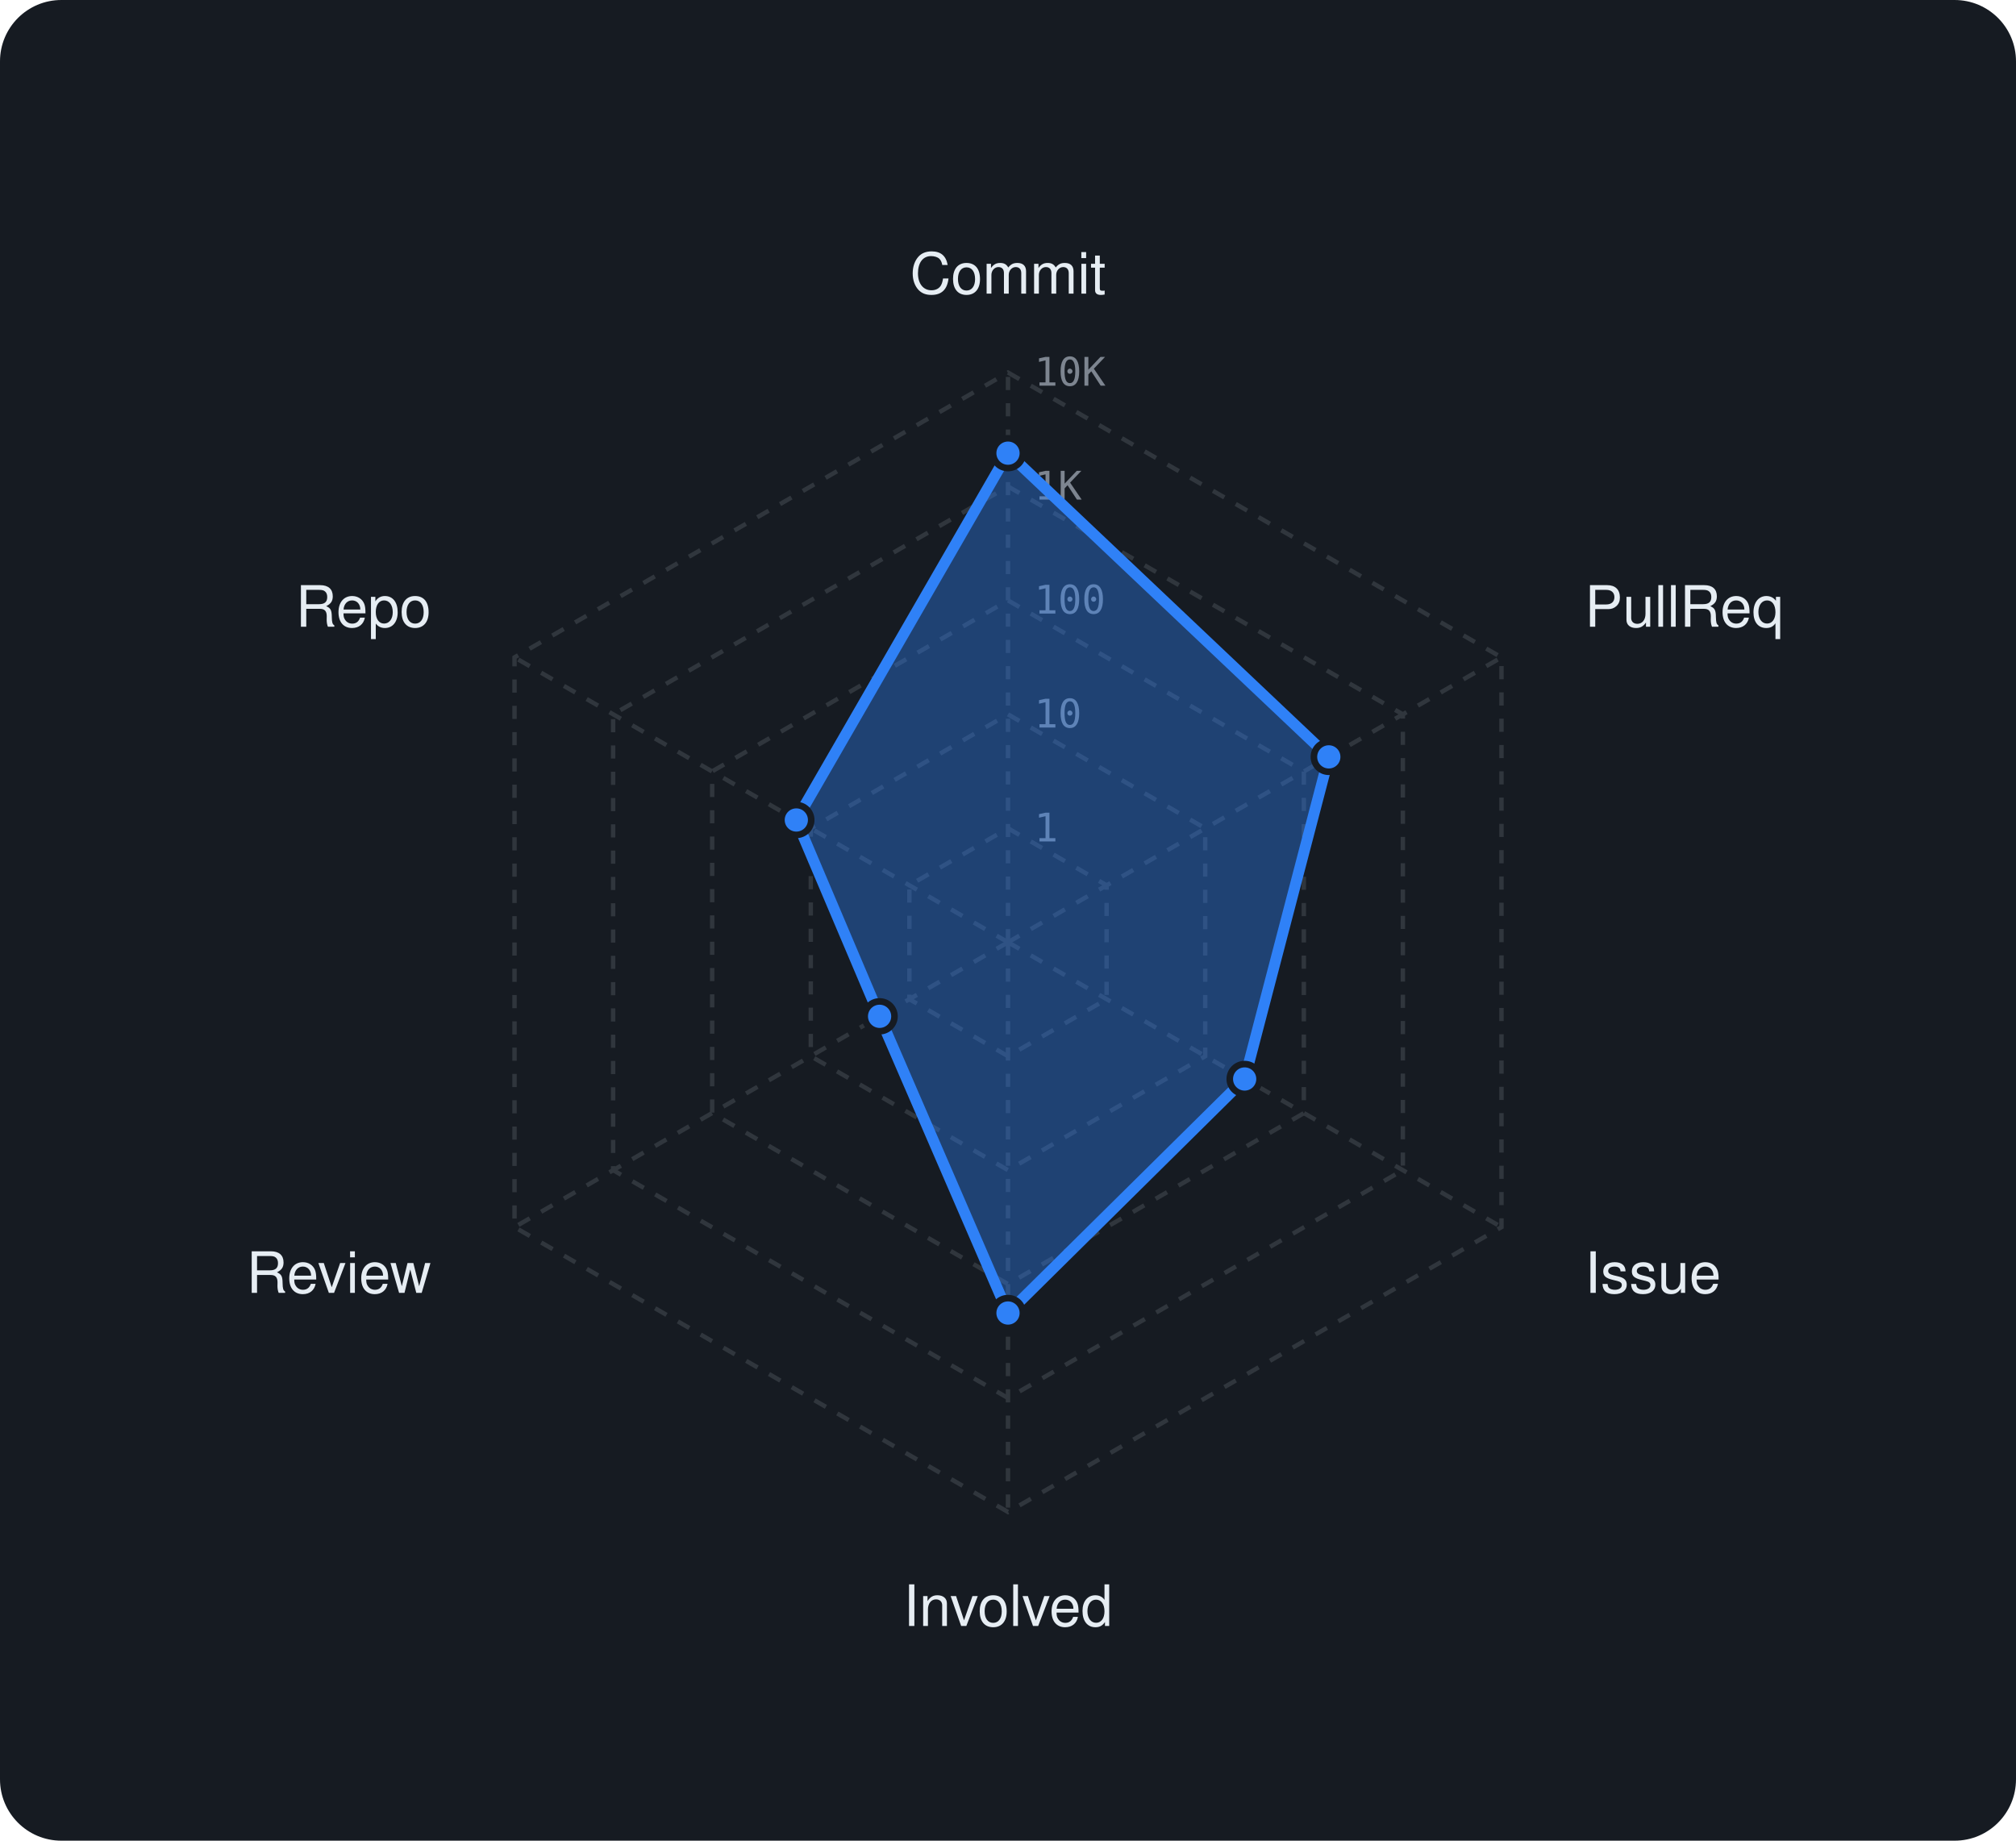
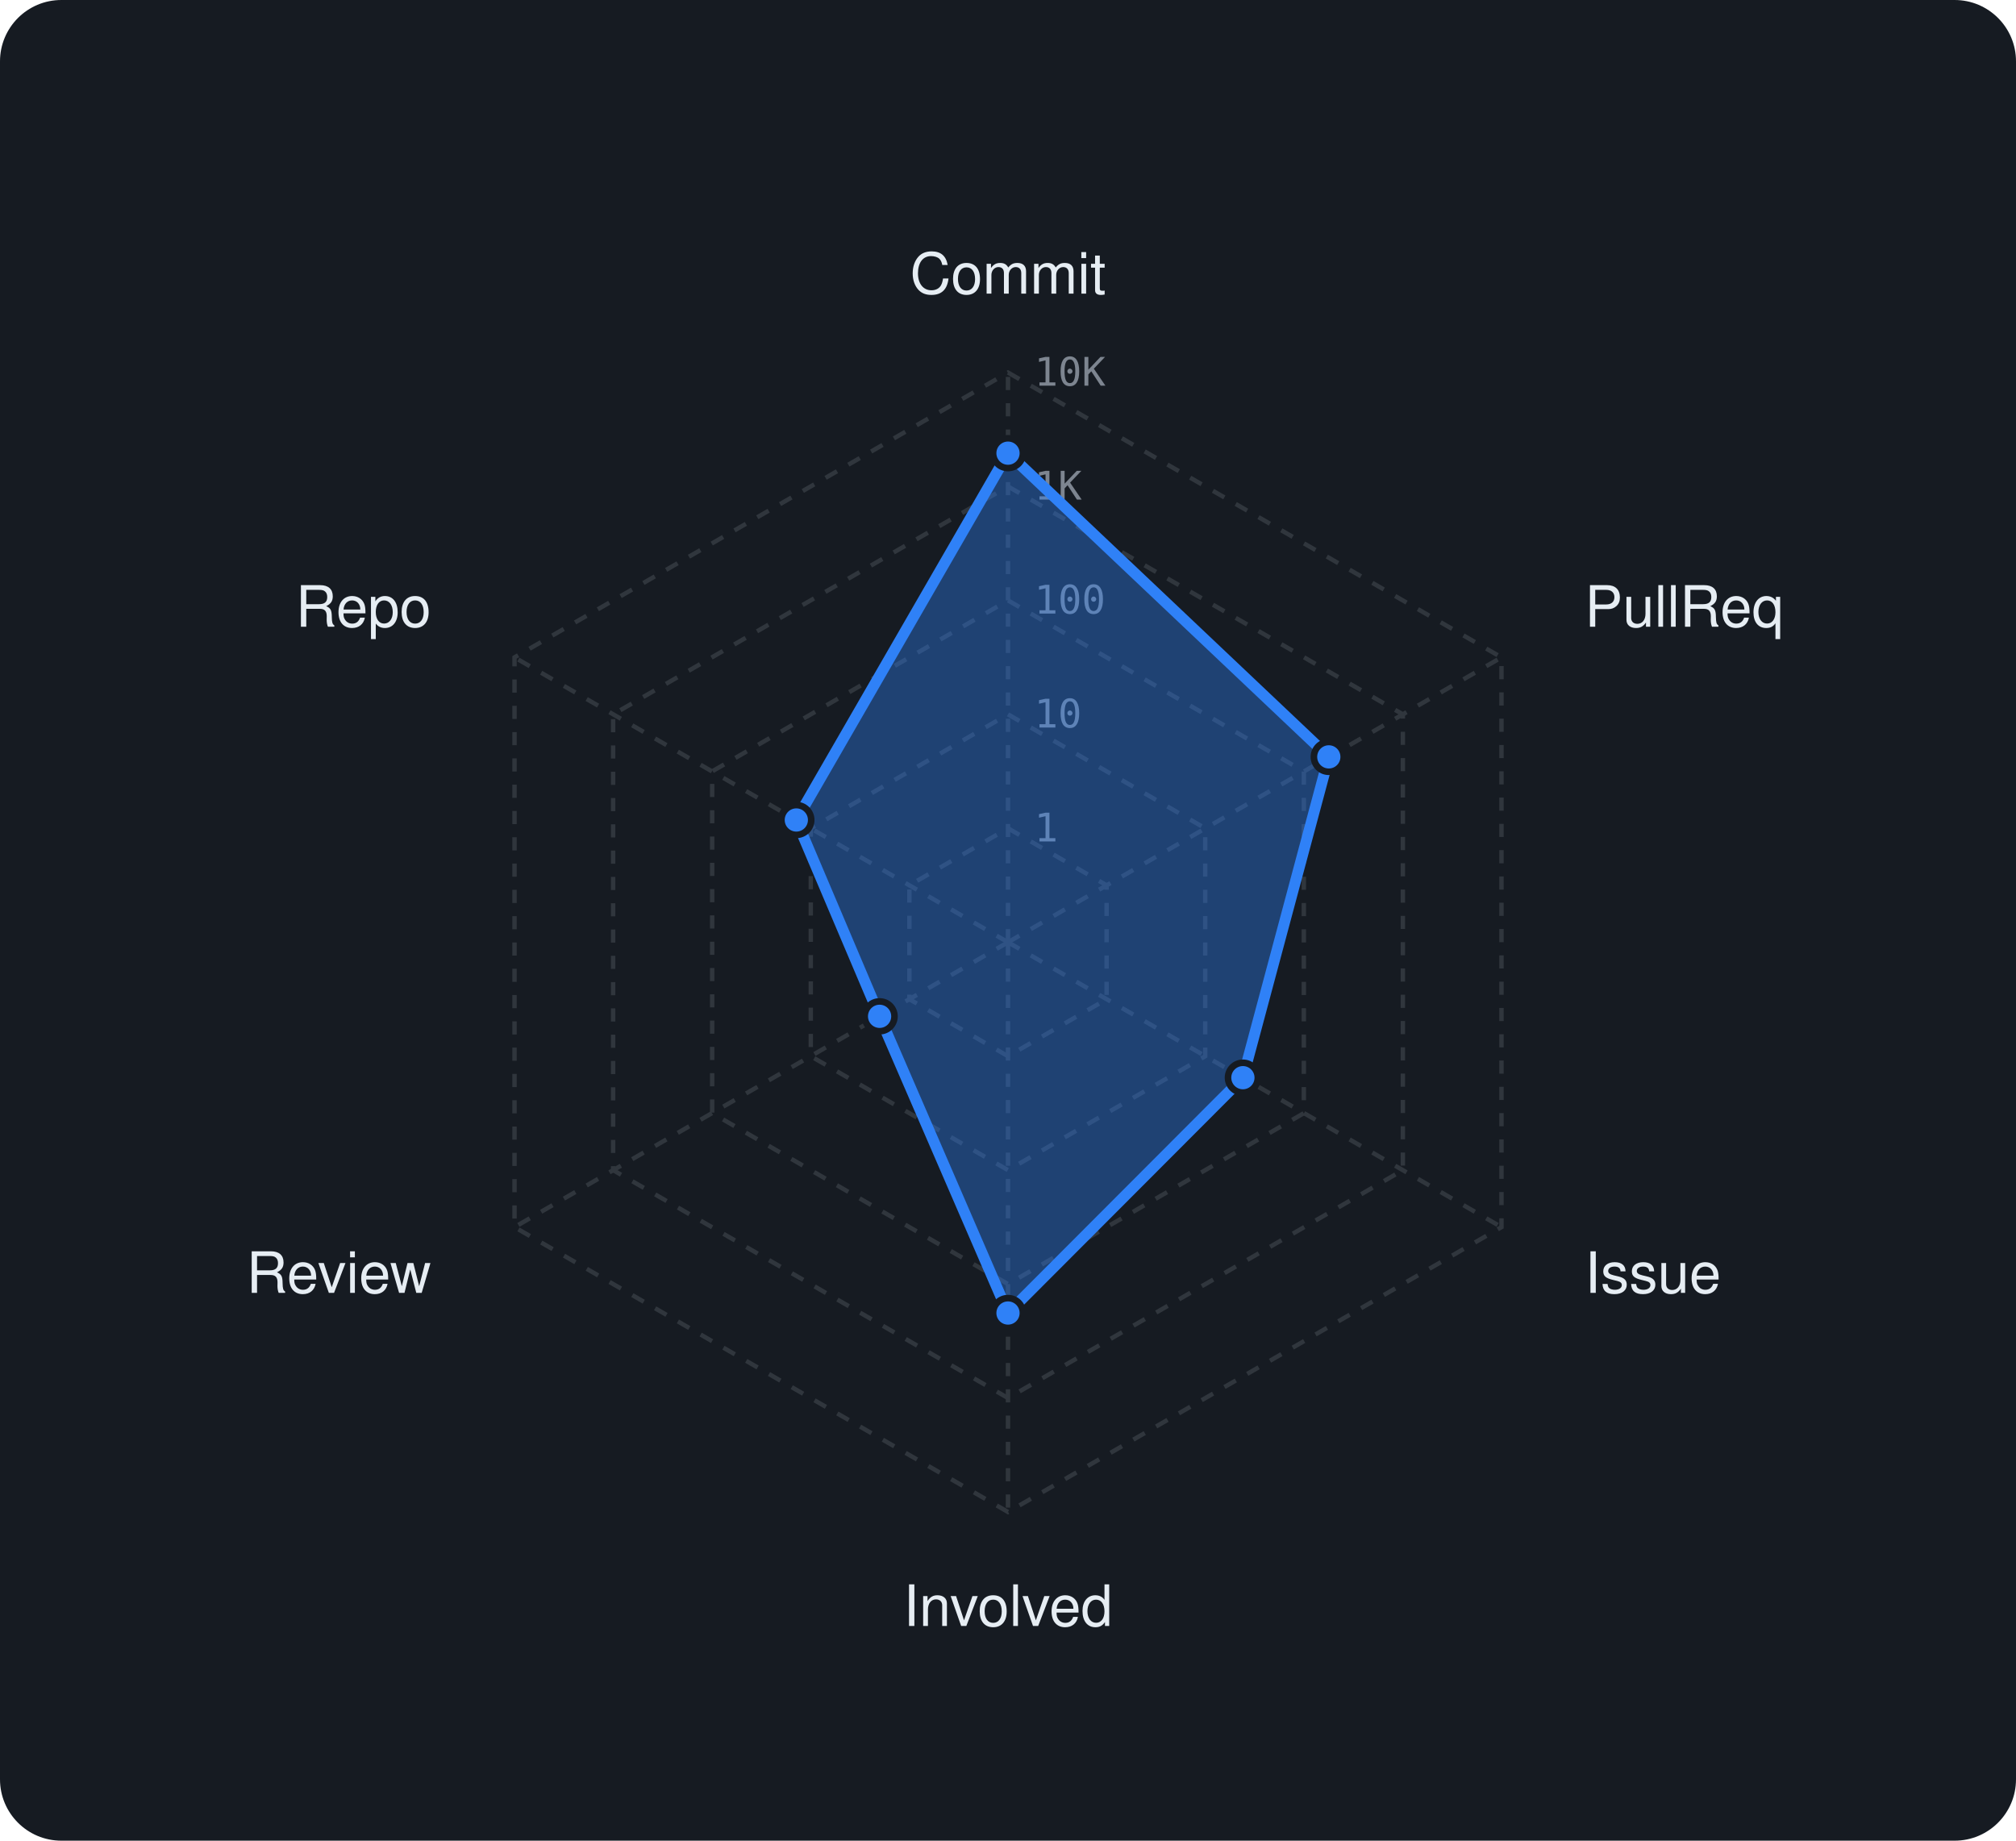
<svg xmlns="http://www.w3.org/2000/svg" viewBox="0 0 460 420" width="460" height="420" font-family="-apple-system,BlinkMacSystemFont,'Segoe UI',Helvetica,Arial,sans-serif">
  <rect width="460" height="420" rx="14" fill="#161b22" />
  <polygon points="230,189 252.5,202 252.5,228 230,241 207.5,228 207.5,202" fill="none" stroke="#30363d" stroke-width="1" stroke-dasharray="3 3" />
  <polygon points="230,163 275,189 275,241 230,267 185,241 185,189" fill="none" stroke="#30363d" stroke-width="1" stroke-dasharray="3 3" />
  <polygon points="230,137 297.5,176 297.5,254 230,293 162.5,254 162.5,176" fill="none" stroke="#30363d" stroke-width="1" stroke-dasharray="3 3" />
  <polygon points="230,111 320.1,163 320.1,267 230,319 139.9,267 139.9,163" fill="none" stroke="#30363d" stroke-width="1" stroke-dasharray="3 3" />
  <polygon points="230,85 342.6,150 342.6,280 230,345 117.4,280 117.4,150" fill="none" stroke="#30363d" stroke-width="1" stroke-dasharray="3 3" />
  <line x1="230" y1="215" x2="230" y2="85" stroke="#30363d" stroke-width="1" stroke-dasharray="3 3" />
  <line x1="230" y1="215" x2="342.6" y2="150" stroke="#30363d" stroke-width="1" stroke-dasharray="3 3" />
  <line x1="230" y1="215" x2="342.6" y2="280" stroke="#30363d" stroke-width="1" stroke-dasharray="3 3" />
  <line x1="230" y1="215" x2="230" y2="345" stroke="#30363d" stroke-width="1" stroke-dasharray="3 3" />
  <line x1="230" y1="215" x2="117.4" y2="280" stroke="#30363d" stroke-width="1" stroke-dasharray="3 3" />
  <line x1="230" y1="215" x2="117.4" y2="150" stroke="#30363d" stroke-width="1" stroke-dasharray="3 3" />
  <text x="236" y="192.0" font-size="9" font-family="monospace" fill="#7d8590">1</text>
  <text x="236" y="166.0" font-size="9" font-family="monospace" fill="#7d8590">10</text>
  <text x="236" y="140.0" font-size="9" font-family="monospace" fill="#7d8590">100</text>
  <text x="236" y="114.0" font-size="9" font-family="monospace" fill="#7d8590">1K</text>
  <text x="236" y="88.0" font-size="9" font-family="monospace" fill="#7d8590">10K</text>
  <text x="230.0" y="67.0" text-anchor="middle" font-size="13" fill="#e6edf3">Commit</text>
  <text x="361.6" y="143.0" text-anchor="start" font-size="13" fill="#e6edf3">PullReq</text>
  <text x="361.6" y="295.0" text-anchor="start" font-size="13" fill="#e6edf3">Issue</text>
  <text x="230.0" y="371.0" text-anchor="middle" font-size="13" fill="#e6edf3">Involved</text>
  <text x="98.4" y="295.0" text-anchor="end" font-size="13" fill="#e6edf3">Review</text>
  <text x="98.4" y="143.0" text-anchor="end" font-size="13" fill="#e6edf3">Repo</text>
-   <polygon points="230,103.4 303.2,172.7 284,246.2 230,299.6 200.7,231.9 181.7,187.1" fill="rgba(47,129,247,0.38)" stroke="#2f81f7" stroke-width="2.5" stroke-linejoin="round" />
+   <polygon points="230,103.4 303.2,172.7 283.6,245.9 230,299.6 200.7,231.9 181.7,187.1" fill="rgba(47,129,247,0.38)" stroke="#2f81f7" stroke-width="2.5" stroke-linejoin="round" />
  <circle cx="230" cy="103.4" r="3.4" fill="#2f81f7" stroke="#161b22" stroke-width="1.5" />
  <circle cx="303.2" cy="172.7" r="3.4" fill="#2f81f7" stroke="#161b22" stroke-width="1.5" />
-   <circle cx="284" cy="246.2" r="3.4" fill="#2f81f7" stroke="#161b22" stroke-width="1.5" />
+   <circle cx="283.6" cy="245.9" r="3.4" fill="#2f81f7" stroke="#161b22" stroke-width="1.5" />
  <circle cx="230" cy="299.6" r="3.4" fill="#2f81f7" stroke="#161b22" stroke-width="1.5" />
  <circle cx="200.7" cy="231.9" r="3.4" fill="#2f81f7" stroke="#161b22" stroke-width="1.5" />
  <circle cx="181.7" cy="187.1" r="3.4" fill="#2f81f7" stroke="#161b22" stroke-width="1.5" />
</svg>
